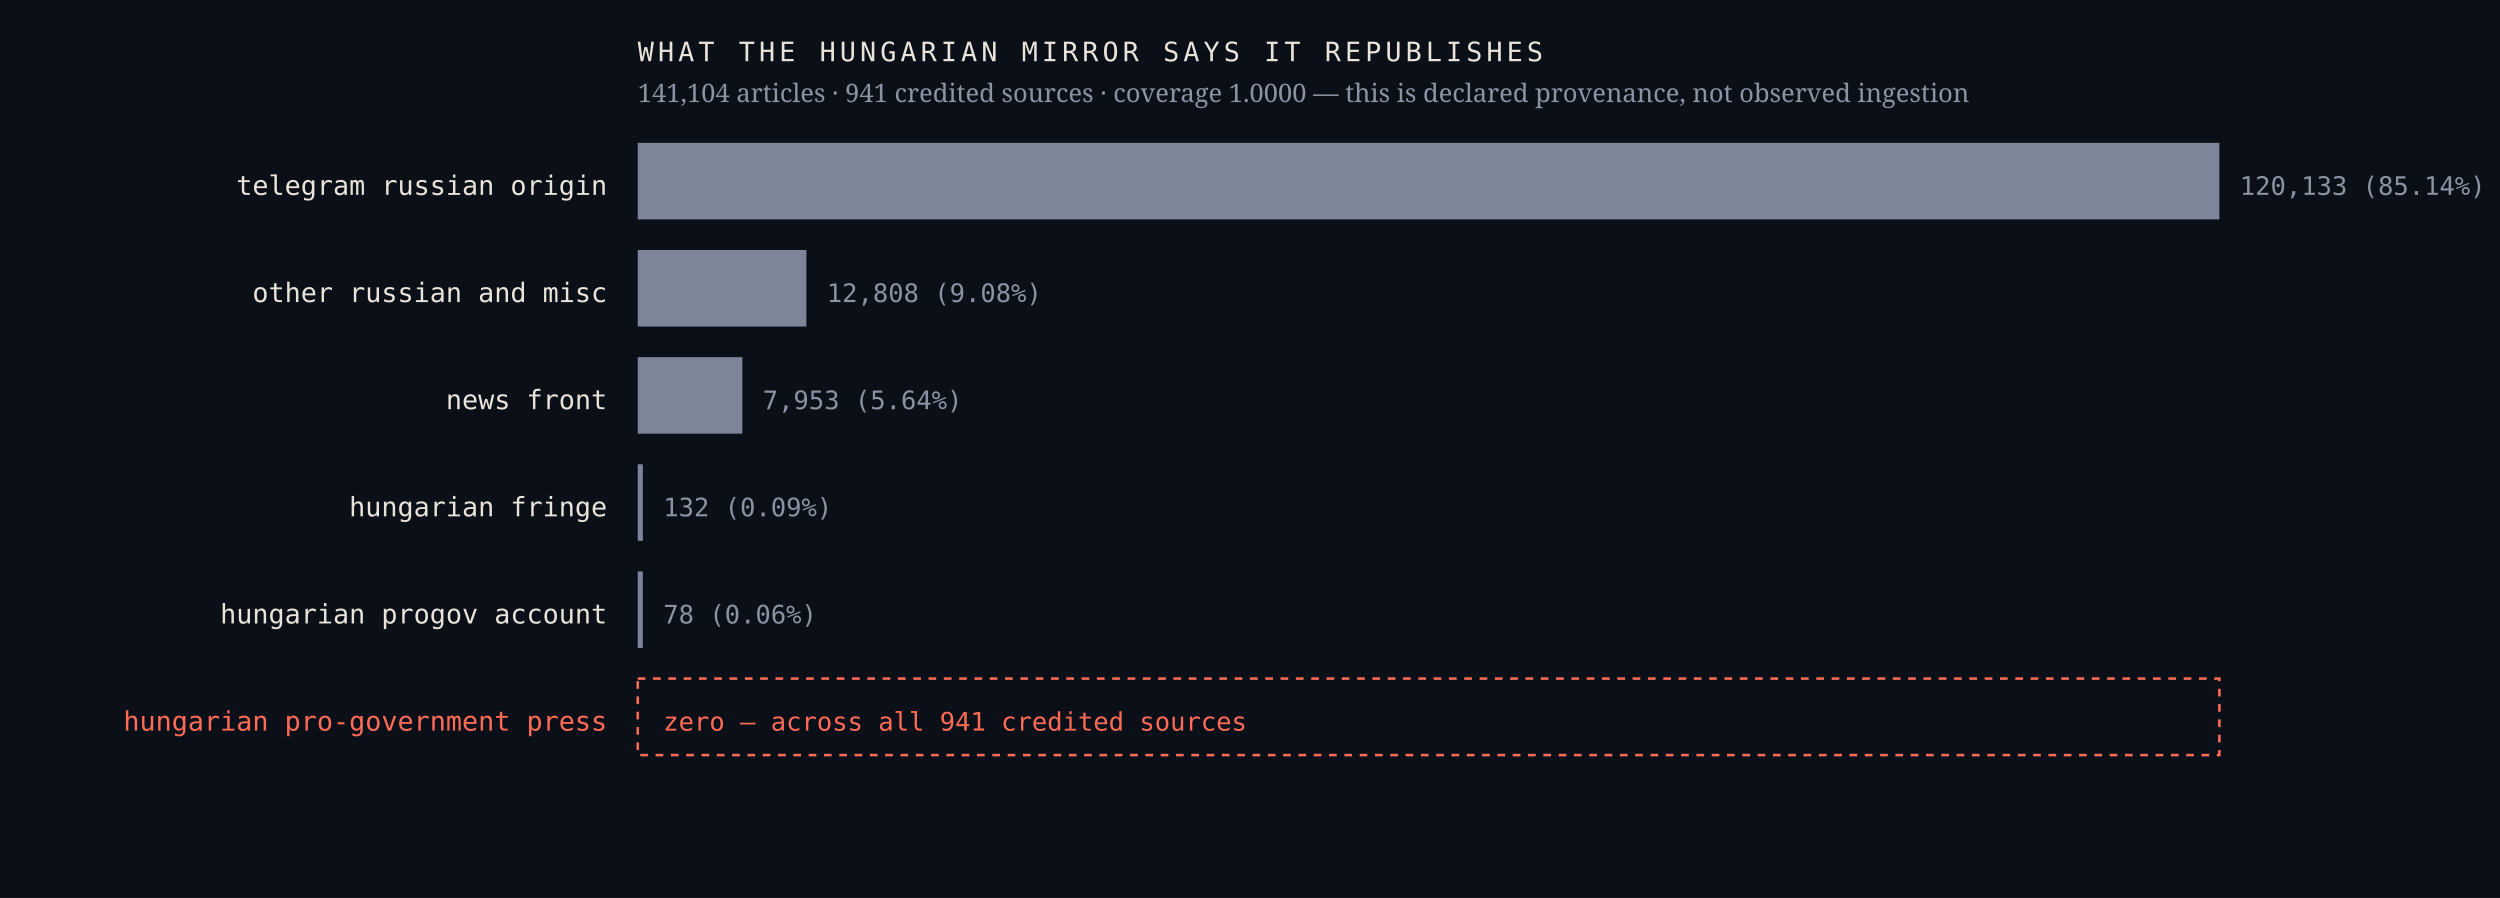
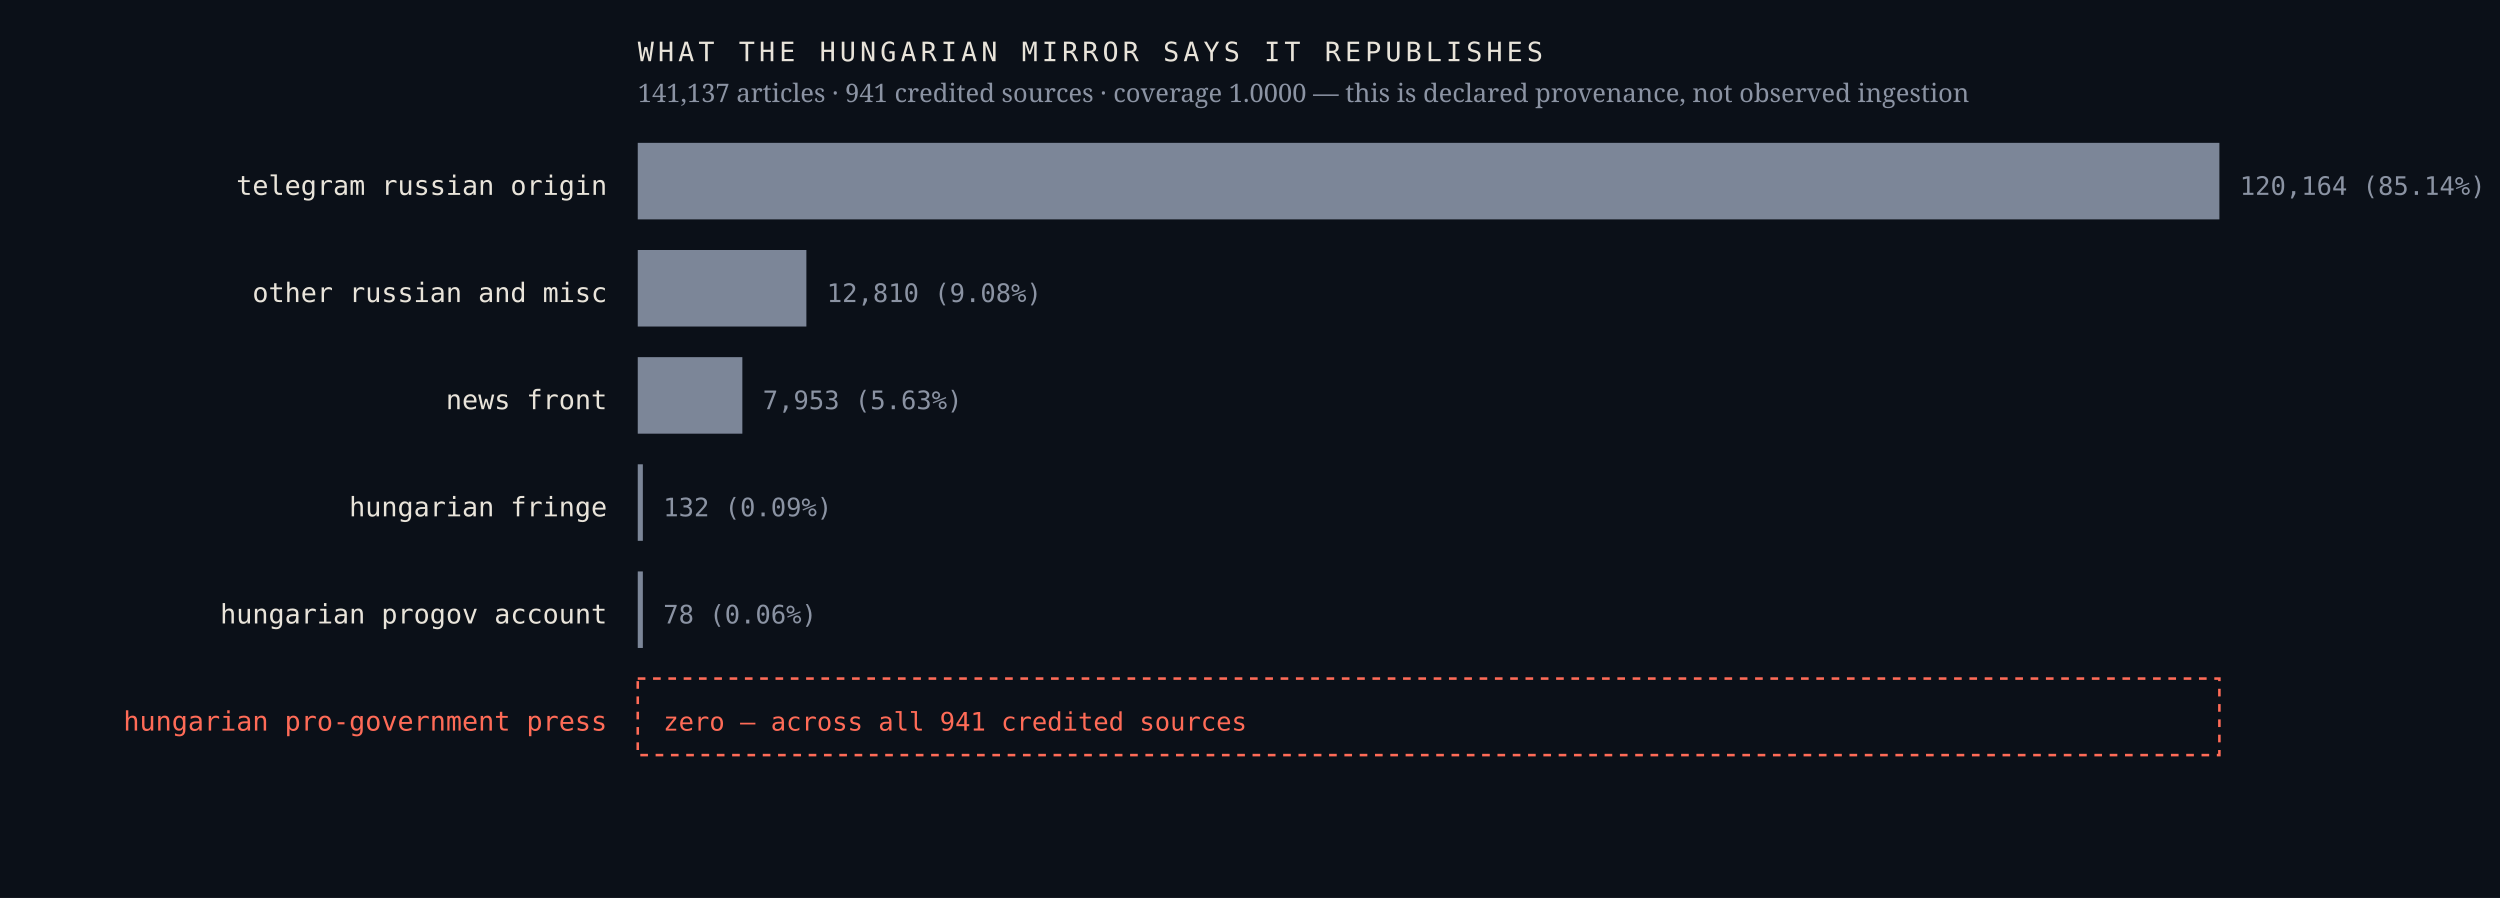
<svg xmlns="http://www.w3.org/2000/svg" viewBox="0 0 980 352" width="980" height="352" role="img" aria-label="Sources the Hungarian mirror credits, by article count, with an explicit zero row for the Hungarian pro-government press">
  <rect width="980" height="352" fill="#0b1018" />
  <text x="238.0" y="76.4" font-family="ui-monospace,'IBM Plex Mono',Menlo,monospace" font-size="10.5" font-weight="400" letter-spacing="0" fill="#e9e4da" text-anchor="end">telegram russian origin</text>
  <rect x="250" y="56" width="620.0" height="30" fill="#7c8698" />
-   <text x="878.0" y="76.4" font-family="ui-monospace,'IBM Plex Mono',Menlo,monospace" font-size="10" font-weight="400" letter-spacing="0" fill="#8b93a3" text-anchor="start">120,133  (85.14%)</text>
+   <text x="878.0" y="76.4" font-family="ui-monospace,'IBM Plex Mono',Menlo,monospace" font-size="10" font-weight="400" letter-spacing="0" fill="#8b93a3" text-anchor="start">120,164  (85.14%)</text>
  <text x="238.0" y="118.4" font-family="ui-monospace,'IBM Plex Mono',Menlo,monospace" font-size="10.5" font-weight="400" letter-spacing="0" fill="#e9e4da" text-anchor="end">other russian and misc</text>
  <rect x="250" y="98" width="66.1" height="30" fill="#7c8698" />
-   <text x="324.1" y="118.4" font-family="ui-monospace,'IBM Plex Mono',Menlo,monospace" font-size="10" font-weight="400" letter-spacing="0" fill="#8b93a3" text-anchor="start">12,808  (9.08%)</text>
+   <text x="324.1" y="118.4" font-family="ui-monospace,'IBM Plex Mono',Menlo,monospace" font-size="10" font-weight="400" letter-spacing="0" fill="#8b93a3" text-anchor="start">12,810  (9.08%)</text>
  <text x="238.0" y="160.4" font-family="ui-monospace,'IBM Plex Mono',Menlo,monospace" font-size="10.5" font-weight="400" letter-spacing="0" fill="#e9e4da" text-anchor="end">news front</text>
  <rect x="250" y="140" width="41.0" height="30" fill="#7c8698" />
-   <text x="299.0" y="160.4" font-family="ui-monospace,'IBM Plex Mono',Menlo,monospace" font-size="10" font-weight="400" letter-spacing="0" fill="#8b93a3" text-anchor="start">7,953  (5.64%)</text>
+   <text x="299.0" y="160.4" font-family="ui-monospace,'IBM Plex Mono',Menlo,monospace" font-size="10" font-weight="400" letter-spacing="0" fill="#8b93a3" text-anchor="start">7,953  (5.63%)</text>
  <text x="238.0" y="202.4" font-family="ui-monospace,'IBM Plex Mono',Menlo,monospace" font-size="10.5" font-weight="400" letter-spacing="0" fill="#e9e4da" text-anchor="end">hungarian fringe</text>
  <rect x="250" y="182" width="2.0" height="30" fill="#7c8698" />
  <text x="260.0" y="202.4" font-family="ui-monospace,'IBM Plex Mono',Menlo,monospace" font-size="10" font-weight="400" letter-spacing="0" fill="#8b93a3" text-anchor="start">132  (0.09%)</text>
  <text x="238.0" y="244.4" font-family="ui-monospace,'IBM Plex Mono',Menlo,monospace" font-size="10.5" font-weight="400" letter-spacing="0" fill="#e9e4da" text-anchor="end">hungarian progov account</text>
  <rect x="250" y="224" width="2.0" height="30" fill="#7c8698" />
  <text x="260.0" y="244.4" font-family="ui-monospace,'IBM Plex Mono',Menlo,monospace" font-size="10" font-weight="400" letter-spacing="0" fill="#8b93a3" text-anchor="start">78  (0.06%)</text>
  <text x="238.0" y="286.4" font-family="ui-monospace,'IBM Plex Mono',Menlo,monospace" font-size="10.5" font-weight="500" letter-spacing="0" fill="#ff6b57" text-anchor="end">hungarian pro-government press</text>
  <rect x="250" y="266" width="620" height="30" fill="none" stroke="#ff6b57" stroke-width="1" stroke-dasharray="3 3" />
  <text x="260.0" y="286.4" font-family="ui-monospace,'IBM Plex Mono',Menlo,monospace" font-size="10" font-weight="500" letter-spacing="0" fill="#ff6b57" text-anchor="start">zero — across all 941 credited sources</text>
  <text x="250.0" y="24.0" font-family="ui-monospace,'IBM Plex Mono',Menlo,monospace" font-size="10.5" font-weight="400" letter-spacing="1.6" fill="#e9e4da" text-anchor="start">WHAT THE HUNGARIAN MIRROR SAYS IT REPUBLISHES</text>
-   <text x="250.0" y="40.0" font-family="'Newsreader',Georgia,serif" font-size="10" font-weight="400" letter-spacing="0" fill="#8b93a3" text-anchor="start">141,104 articles · 941 credited sources · coverage 1.0000 — this is declared provenance, not observed ingestion</text>
+   <text x="250.0" y="40.0" font-family="'Newsreader',Georgia,serif" font-size="10" font-weight="400" letter-spacing="0" fill="#8b93a3" text-anchor="start">141,137 articles · 941 credited sources · coverage 1.0000 — this is declared provenance, not observed ingestion</text>
</svg>
